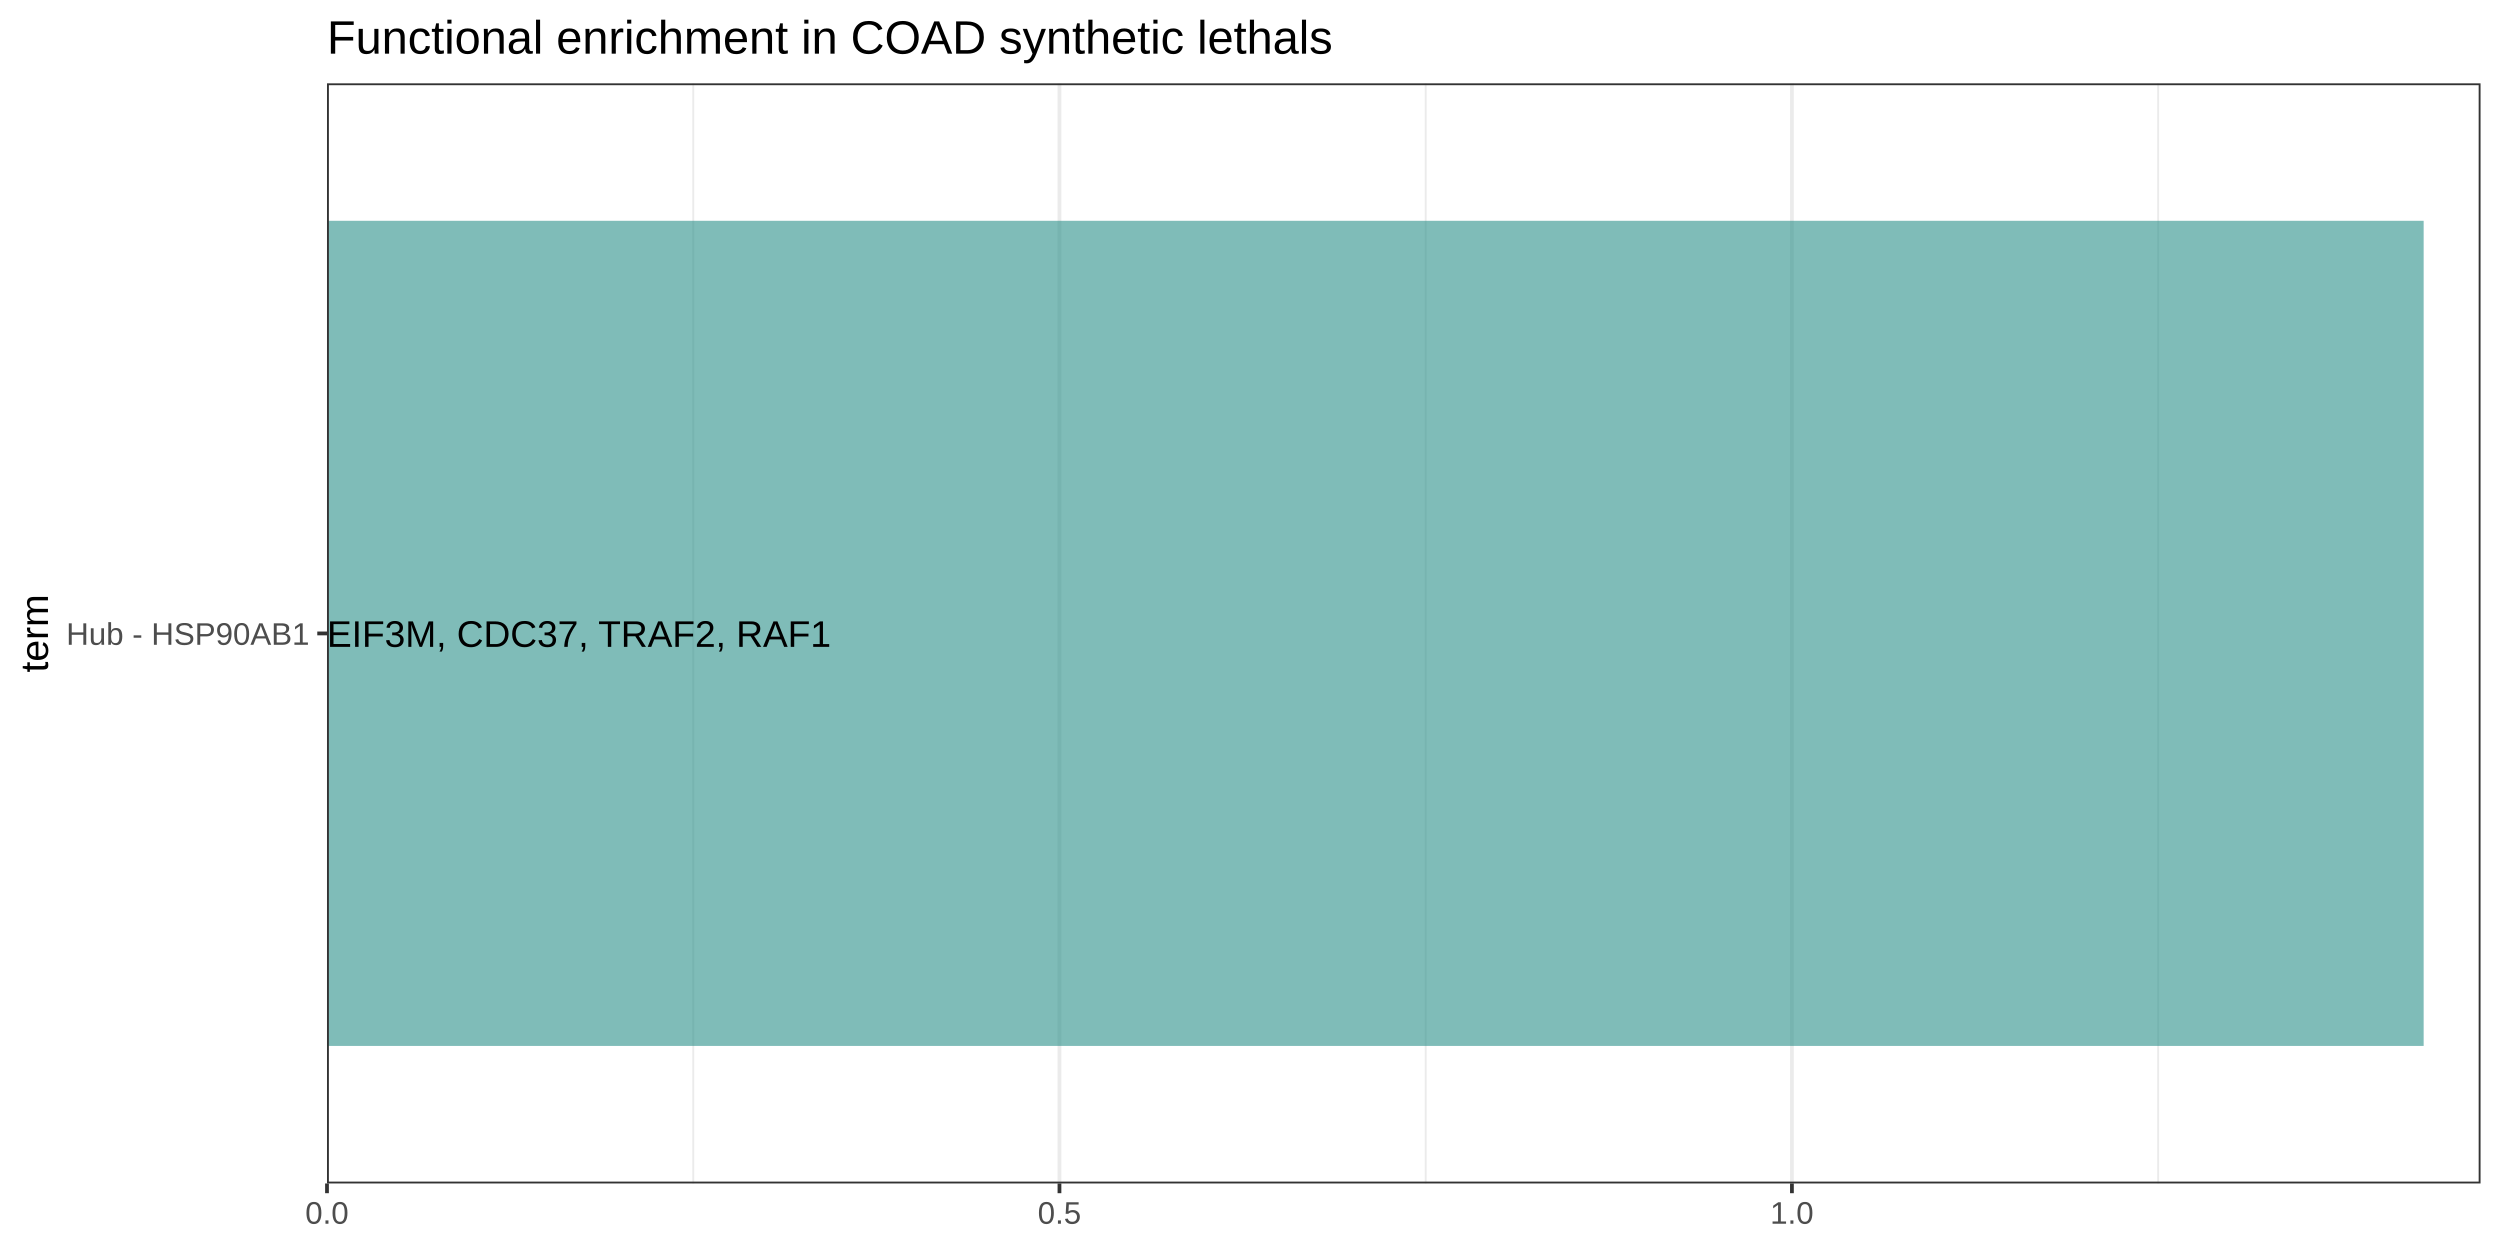
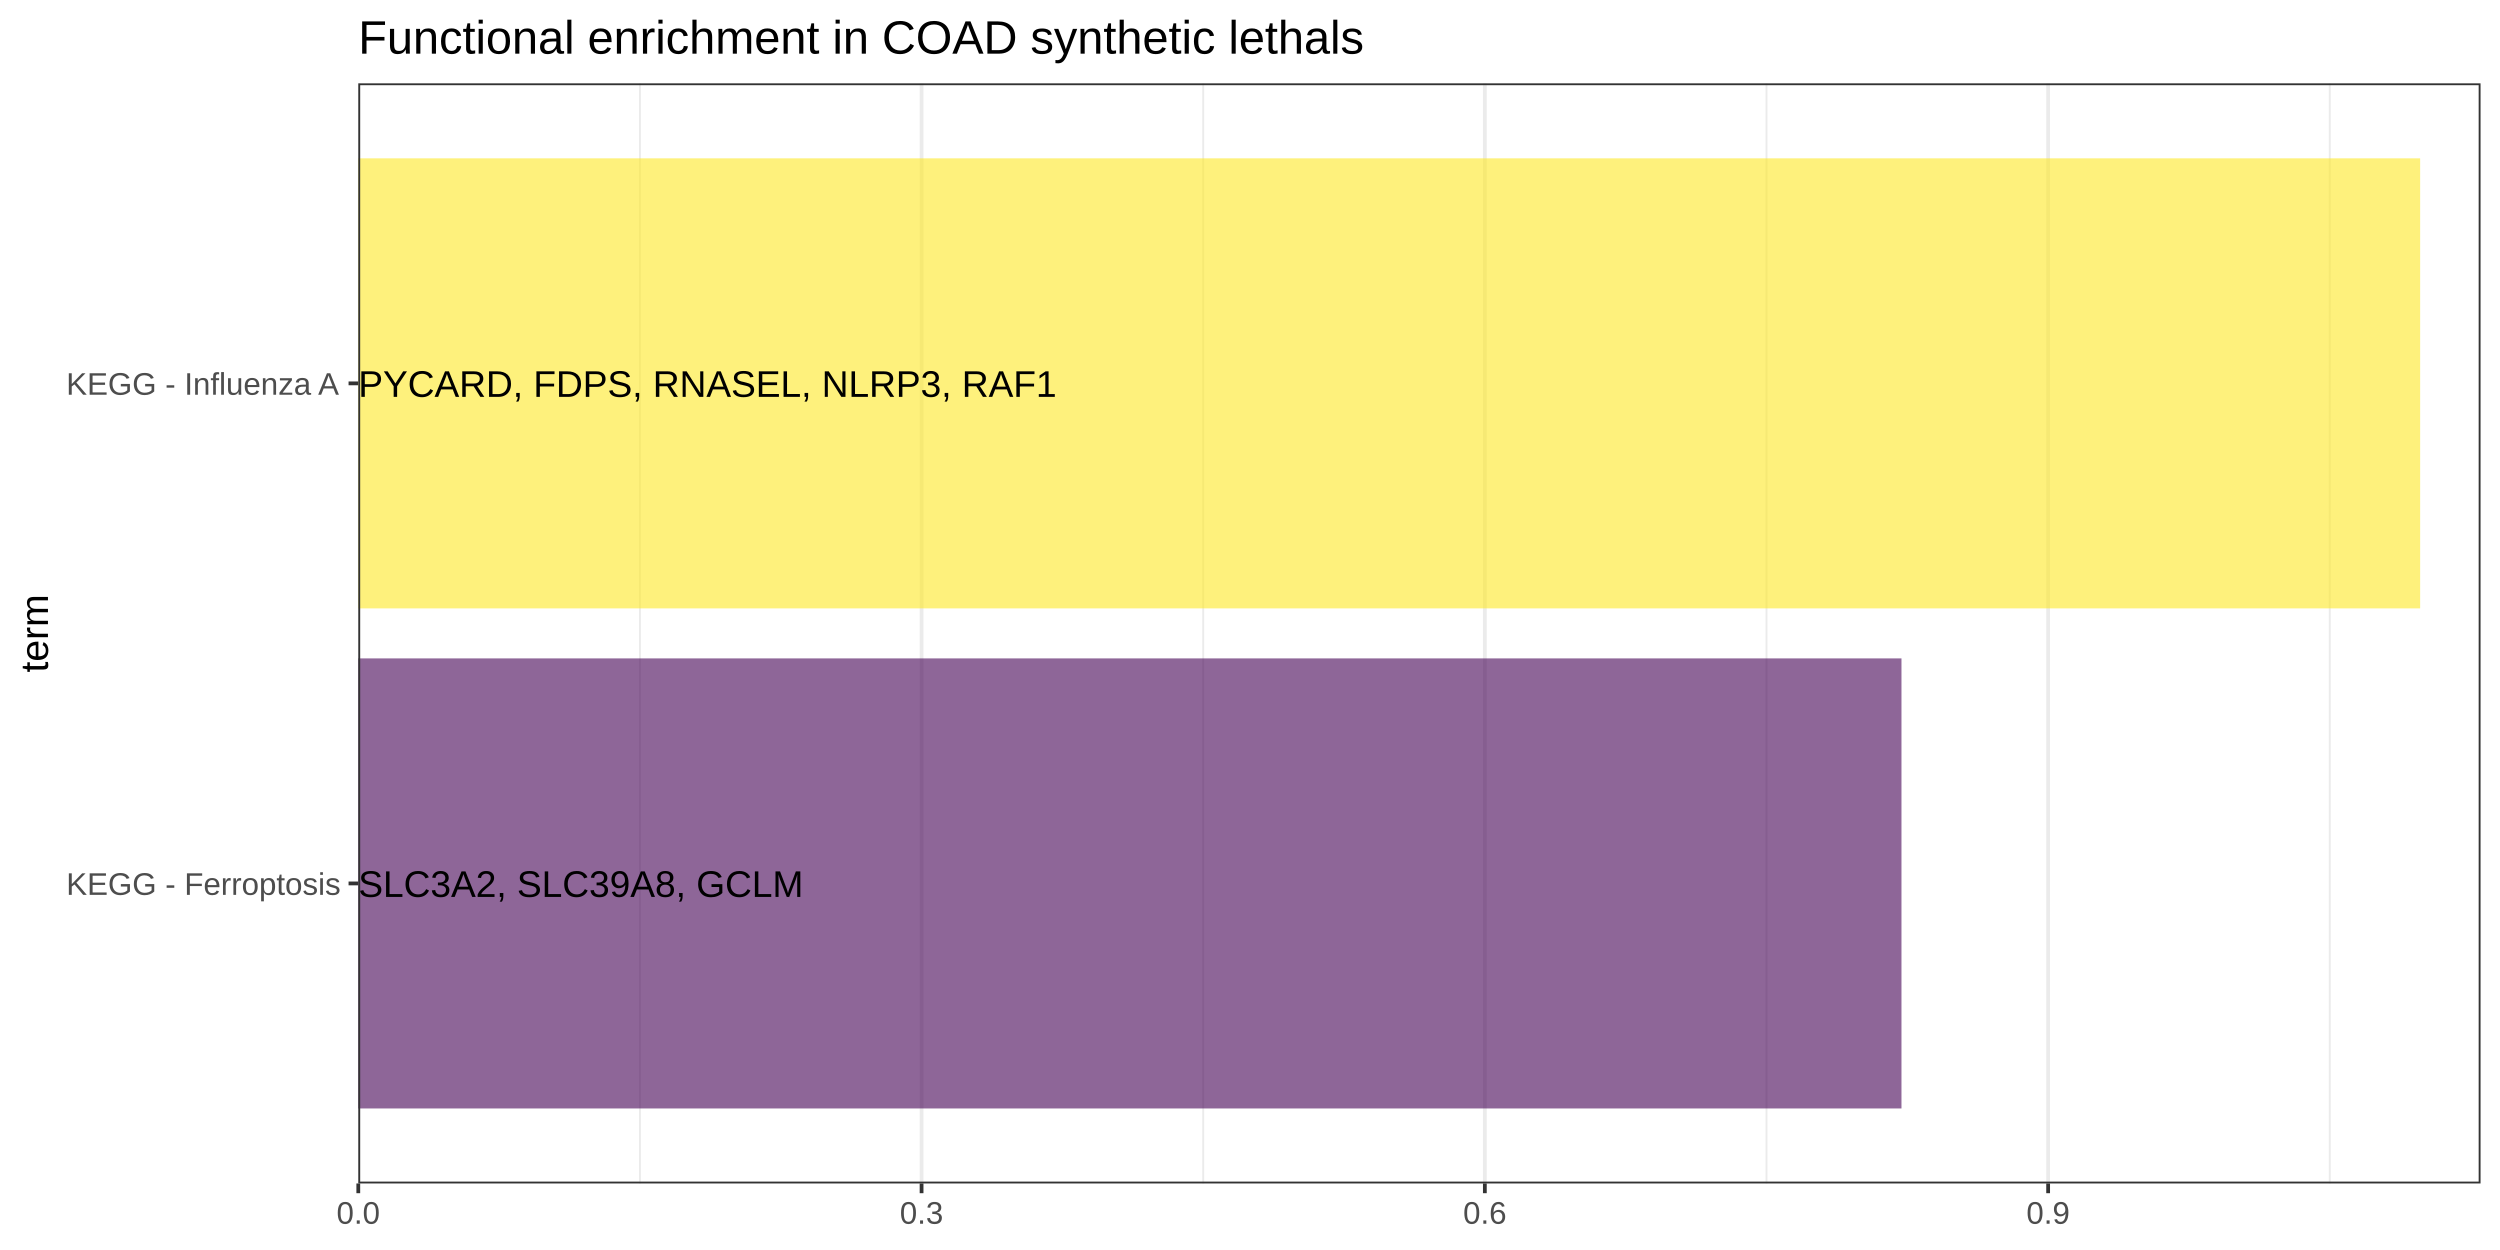
<svg xmlns="http://www.w3.org/2000/svg" viewBox="0 0 576.00 288.00">
  <defs>
    <style type="text/css">
    line, polyline, polygon, path, rect, circle {
      fill: none;
      stroke: #000000;
      stroke-linecap: round;
      stroke-linejoin: round;
      stroke-miterlimit: 10.00;
    }
  </style>
  </defs>
  <rect width="100%" height="100%" style="stroke: none; fill: #FFFFFF;" />
  <rect x="0.00" y="0.00" width="576.00" height="288.00" style="stroke-width: 0.87; stroke: #FFFFFF; fill: #FFFFFF;" />
  <defs>
-     <clipPath id="cpNzUuMzR8NTcxLjUyfDI3Mi42N3wxOS4yMA==">
-       <rect x="75.34" y="19.20" width="496.18" height="253.47" />
+     <clipPath id="cpODIuNTV8NTcxLjUyfDI3Mi42N3wxOS4yMA==">
+       <rect x="82.55" y="19.20" width="488.97" height="253.47" />
    </clipPath>
  </defs>
-   <rect x="75.34" y="19.20" width="496.18" height="253.47" style="stroke-width: 0.87; stroke: none; fill: #FFFFFF;" clip-path="url(#cpNzUuMzR8NTcxLjUyfDI3Mi42N3wxOS4yMA==)" />
-   <polyline points="159.72,272.67 159.72,19.20 " style="stroke-width: 0.44; stroke: #EBEBEB; stroke-linecap: butt;" clip-path="url(#cpNzUuMzR8NTcxLjUyfDI3Mi42N3wxOS4yMA==)" />
-   <polyline points="328.48,272.67 328.48,19.20 " style="stroke-width: 0.44; stroke: #EBEBEB; stroke-linecap: butt;" clip-path="url(#cpNzUuMzR8NTcxLjUyfDI3Mi42N3wxOS4yMA==)" />
-   <polyline points="497.24,272.67 497.24,19.20 " style="stroke-width: 0.44; stroke: #EBEBEB; stroke-linecap: butt;" clip-path="url(#cpNzUuMzR8NTcxLjUyfDI3Mi42N3wxOS4yMA==)" />
-   <polyline points="75.34,272.67 75.34,19.20 " style="stroke-width: 0.87; stroke: #EBEBEB; stroke-linecap: butt;" clip-path="url(#cpNzUuMzR8NTcxLjUyfDI3Mi42N3wxOS4yMA==)" />
-   <polyline points="244.10,272.67 244.10,19.20 " style="stroke-width: 0.87; stroke: #EBEBEB; stroke-linecap: butt;" clip-path="url(#cpNzUuMzR8NTcxLjUyfDI3Mi42N3wxOS4yMA==)" />
-   <polyline points="412.86,272.67 412.86,19.20 " style="stroke-width: 0.87; stroke: #EBEBEB; stroke-linecap: butt;" clip-path="url(#cpNzUuMzR8NTcxLjUyfDI3Mi42N3wxOS4yMA==)" />
-   <rect x="75.34" y="50.88" width="483.07" height="190.10" style="stroke-width: 1.07; stroke: none; stroke-linecap: square; stroke-linejoin: miter; fill: #2B9089; fill-opacity: 0.60;" clip-path="url(#cpNzUuMzR8NTcxLjUyfDI3Mi42N3wxOS4yMA==)" />
-   <g clip-path="url(#cpNzUuMzR8NTcxLjUyfDI3Mi42N3wxOS4yMA==)">
-     <text x="75.34" y="149.04" style="font-size: 8.54px; font-family: Arial;" textLength="116.15px" lengthAdjust="spacingAndGlyphs">EIF3M, CDC37, TRAF2, RAF1</text>
+   <rect x="82.55" y="19.20" width="488.97" height="253.47" style="stroke-width: 0.87; stroke: none; fill: #FFFFFF;" clip-path="url(#cpODIuNTV8NTcxLjUyfDI3Mi42N3wxOS4yMA==)" />
+   <polyline points="147.44,272.67 147.44,19.20 " style="stroke-width: 0.44; stroke: #EBEBEB; stroke-linecap: butt;" clip-path="url(#cpODIuNTV8NTcxLjUyfDI3Mi42N3wxOS4yMA==)" />
+   <polyline points="277.22,272.67 277.22,19.20 " style="stroke-width: 0.44; stroke: #EBEBEB; stroke-linecap: butt;" clip-path="url(#cpODIuNTV8NTcxLjUyfDI3Mi42N3wxOS4yMA==)" />
+   <polyline points="407.00,272.67 407.00,19.20 " style="stroke-width: 0.44; stroke: #EBEBEB; stroke-linecap: butt;" clip-path="url(#cpODIuNTV8NTcxLjUyfDI3Mi42N3wxOS4yMA==)" />
+   <polyline points="536.78,272.67 536.78,19.20 " style="stroke-width: 0.44; stroke: #EBEBEB; stroke-linecap: butt;" clip-path="url(#cpODIuNTV8NTcxLjUyfDI3Mi42N3wxOS4yMA==)" />
+   <polyline points="82.55,272.67 82.55,19.20 " style="stroke-width: 0.87; stroke: #EBEBEB; stroke-linecap: butt;" clip-path="url(#cpODIuNTV8NTcxLjUyfDI3Mi42N3wxOS4yMA==)" />
+   <polyline points="212.33,272.67 212.33,19.20 " style="stroke-width: 0.87; stroke: #EBEBEB; stroke-linecap: butt;" clip-path="url(#cpODIuNTV8NTcxLjUyfDI3Mi42N3wxOS4yMA==)" />
+   <polyline points="342.11,272.67 342.11,19.20 " style="stroke-width: 0.87; stroke: #EBEBEB; stroke-linecap: butt;" clip-path="url(#cpODIuNTV8NTcxLjUyfDI3Mi42N3wxOS4yMA==)" />
+   <polyline points="471.89,272.67 471.89,19.20 " style="stroke-width: 0.87; stroke: #EBEBEB; stroke-linecap: butt;" clip-path="url(#cpODIuNTV8NTcxLjUyfDI3Mi42N3wxOS4yMA==)" />
+   <rect x="82.55" y="151.70" width="355.55" height="103.69" style="stroke-width: 1.07; stroke: none; stroke-linecap: square; stroke-linejoin: miter; fill: #440154; fill-opacity: 0.60;" clip-path="url(#cpODIuNTV8NTcxLjUyfDI3Mi42N3wxOS4yMA==)" />
+   <rect x="82.55" y="36.48" width="475.05" height="103.69" style="stroke-width: 1.07; stroke: none; stroke-linecap: square; stroke-linejoin: miter; fill: #FDE725; fill-opacity: 0.60;" clip-path="url(#cpODIuNTV8NTcxLjUyfDI3Mi42N3wxOS4yMA==)" />
+   <g clip-path="url(#cpODIuNTV8NTcxLjUyfDI3Mi42N3wxOS4yMA==)">
+     <text x="82.55" y="91.44" style="font-size: 8.54px; font-family: Arial;" textLength="160.71px" lengthAdjust="spacingAndGlyphs">PYCARD, FDPS, RNASEL, NLRP3, RAF1</text>
  </g>
-   <rect x="75.34" y="19.20" width="496.18" height="253.47" style="stroke-width: 0.87; stroke: #333333;" clip-path="url(#cpNzUuMzR8NTcxLjUyfDI3Mi42N3wxOS4yMA==)" />
+   <g clip-path="url(#cpODIuNTV8NTcxLjUyfDI3Mi42N3wxOS4yMA==)">
+     <text x="82.55" y="206.65" style="font-size: 8.54px; font-family: Arial;" textLength="102.42px" lengthAdjust="spacingAndGlyphs">SLC3A2, SLC39A8, GCLM</text>
+   </g>
+   <rect x="82.55" y="19.20" width="488.97" height="253.47" style="stroke-width: 0.87; stroke: #333333;" clip-path="url(#cpODIuNTV8NTcxLjUyfDI3Mi42N3wxOS4yMA==)" />
  <defs>
    <clipPath id="cpMC4wMHw1NzYuMDB8Mjg4LjAwfDAuMDA=">
      <rect x="0.00" y="0.00" width="576.00" height="288.00" />
    </clipPath>
  </defs>
  <g clip-path="url(#cpMC4wMHw1NzYuMDB8Mjg4LjAwfDAuMDA=)">
-     <text x="15.26" y="148.56" style="font-size: 7.20px; fill: #4D4D4D; font-family: Arial;" textLength="56.05px" lengthAdjust="spacingAndGlyphs">Hub - HSP90AB1</text>
-   </g>
-   <polyline points="73.10,145.94 75.34,145.94 " style="stroke-width: 0.87; stroke: #333333; stroke-linecap: butt;" clip-path="url(#cpMC4wMHw1NzYuMDB8Mjg4LjAwfDAuMDA=)" />
-   <polyline points="75.34,274.91 75.34,272.67 " style="stroke-width: 0.87; stroke: #333333; stroke-linecap: butt;" clip-path="url(#cpMC4wMHw1NzYuMDB8Mjg4LjAwfDAuMDA=)" />
-   <polyline points="244.10,274.91 244.10,272.67 " style="stroke-width: 0.87; stroke: #333333; stroke-linecap: butt;" clip-path="url(#cpMC4wMHw1NzYuMDB8Mjg4LjAwfDAuMDA=)" />
-   <polyline points="412.86,274.91 412.86,272.67 " style="stroke-width: 0.87; stroke: #333333; stroke-linecap: butt;" clip-path="url(#cpMC4wMHw1NzYuMDB8Mjg4LjAwfDAuMDA=)" />
-   <g clip-path="url(#cpMC4wMHw1NzYuMDB8Mjg4LjAwfDAuMDA=)">
-     <text x="70.33" y="281.95" style="font-size: 7.20px; fill: #4D4D4D; font-family: Arial;" textLength="10.01px" lengthAdjust="spacingAndGlyphs">0.0</text>
+     <text x="15.27" y="206.17" style="font-size: 7.20px; fill: #4D4D4D; font-family: Arial;" textLength="63.24px" lengthAdjust="spacingAndGlyphs">KEGG - Ferroptosis</text>
  </g>
  <g clip-path="url(#cpMC4wMHw1NzYuMDB8Mjg4LjAwfDAuMDA=)">
-     <text x="239.09" y="281.95" style="font-size: 7.20px; fill: #4D4D4D; font-family: Arial;" textLength="10.01px" lengthAdjust="spacingAndGlyphs">0.5</text>
+     <text x="15.26" y="90.95" style="font-size: 7.20px; fill: #4D4D4D; font-family: Arial;" textLength="63.26px" lengthAdjust="spacingAndGlyphs">KEGG - Influenza A</text>
+   </g>
+   <polyline points="80.31,203.54 82.55,203.54 " style="stroke-width: 0.87; stroke: #333333; stroke-linecap: butt;" clip-path="url(#cpMC4wMHw1NzYuMDB8Mjg4LjAwfDAuMDA=)" />
+   <polyline points="80.31,88.33 82.55,88.33 " style="stroke-width: 0.87; stroke: #333333; stroke-linecap: butt;" clip-path="url(#cpMC4wMHw1NzYuMDB8Mjg4LjAwfDAuMDA=)" />
+   <polyline points="82.55,274.91 82.55,272.67 " style="stroke-width: 0.87; stroke: #333333; stroke-linecap: butt;" clip-path="url(#cpMC4wMHw1NzYuMDB8Mjg4LjAwfDAuMDA=)" />
+   <polyline points="212.33,274.91 212.33,272.67 " style="stroke-width: 0.87; stroke: #333333; stroke-linecap: butt;" clip-path="url(#cpMC4wMHw1NzYuMDB8Mjg4LjAwfDAuMDA=)" />
+   <polyline points="342.11,274.91 342.11,272.67 " style="stroke-width: 0.87; stroke: #333333; stroke-linecap: butt;" clip-path="url(#cpMC4wMHw1NzYuMDB8Mjg4LjAwfDAuMDA=)" />
+   <polyline points="471.89,274.91 471.89,272.67 " style="stroke-width: 0.87; stroke: #333333; stroke-linecap: butt;" clip-path="url(#cpMC4wMHw1NzYuMDB8Mjg4LjAwfDAuMDA=)" />
+   <g clip-path="url(#cpMC4wMHw1NzYuMDB8Mjg4LjAwfDAuMDA=)">
+     <text x="77.54" y="281.95" style="font-size: 7.20px; fill: #4D4D4D; font-family: Arial;" textLength="10.01px" lengthAdjust="spacingAndGlyphs">0.0</text>
  </g>
  <g clip-path="url(#cpMC4wMHw1NzYuMDB8Mjg4LjAwfDAuMDA=)">
-     <text x="407.85" y="281.95" style="font-size: 7.20px; fill: #4D4D4D; font-family: Arial;" textLength="10.01px" lengthAdjust="spacingAndGlyphs">1.0</text>
+     <text x="207.32" y="281.95" style="font-size: 7.20px; fill: #4D4D4D; font-family: Arial;" textLength="10.01px" lengthAdjust="spacingAndGlyphs">0.3</text>
+   </g>
+   <g clip-path="url(#cpMC4wMHw1NzYuMDB8Mjg4LjAwfDAuMDA=)">
+     <text x="337.10" y="281.95" style="font-size: 7.20px; fill: #4D4D4D; font-family: Arial;" textLength="10.01px" lengthAdjust="spacingAndGlyphs">0.6</text>
+   </g>
+   <g clip-path="url(#cpMC4wMHw1NzYuMDB8Mjg4LjAwfDAuMDA=)">
+     <text x="466.88" y="281.95" style="font-size: 7.20px; fill: #4D4D4D; font-family: Arial;" textLength="10.01px" lengthAdjust="spacingAndGlyphs">0.9</text>
  </g>
  <g clip-path="url(#cpMC4wMHw1NzYuMDB8Mjg4LjAwfDAuMDA=)">
    <text transform="translate(11.05,154.94) rotate(-90)" style="font-size: 9.00px; font-family: Arial;" textLength="18.00px" lengthAdjust="spacingAndGlyphs">term</text>
  </g>
  <g clip-path="url(#cpMC4wMHw1NzYuMDB8Mjg4LjAwfDAuMDA=)">
-     <text x="75.34" y="12.36" style="font-size: 10.80px; font-family: Arial;" textLength="231.61px" lengthAdjust="spacingAndGlyphs">Functional enrichment in COAD synthetic lethals</text>
+     <text x="82.55" y="12.36" style="font-size: 10.80px; font-family: Arial;" textLength="231.61px" lengthAdjust="spacingAndGlyphs">Functional enrichment in COAD synthetic lethals</text>
  </g>
</svg>
